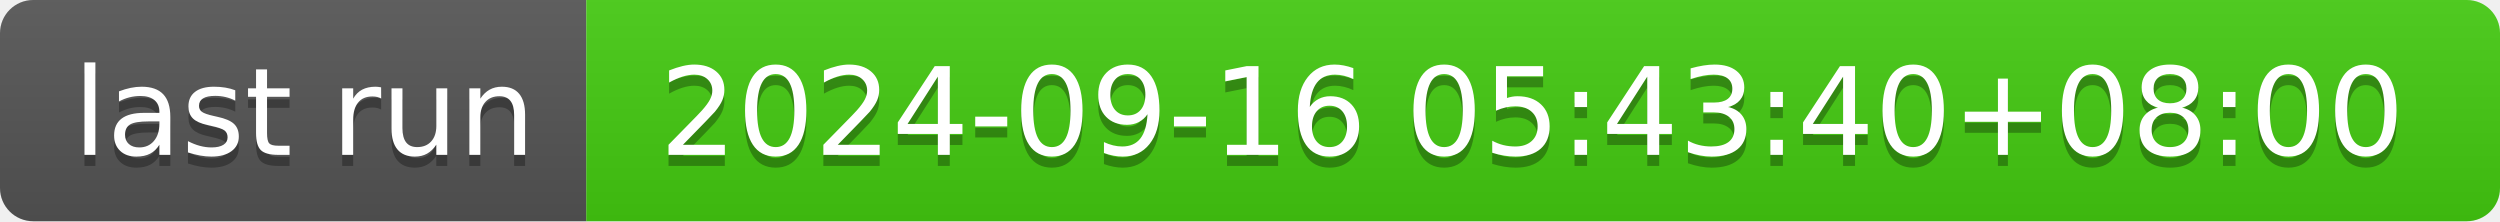
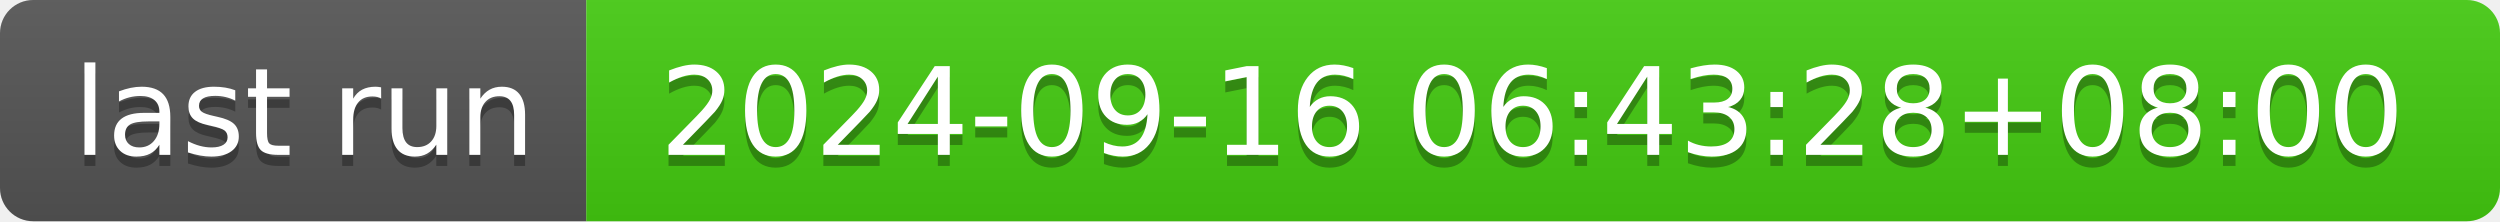
- <svg xmlns="http://www.w3.org/2000/svg" width="226" height="20" role="img" aria-label="last run: 2024-09-16 05:43:40+08:00">
+ <svg xmlns="http://www.w3.org/2000/svg" width="226" height="20" role="img" aria-label="last run: 2024-09-16 06:43:28+08:00">
  <linearGradient id="s" x2="0" y2="100%">
    <stop offset="0" stop-color="#bbb" stop-opacity=".1" />
    <stop offset="1" stop-opacity=".1" />
  </linearGradient>
  <clipPath id="r">
    <rect width="226" height="20" rx="3" fill="#fff" />
  </clipPath>
  <g clip-path="url(#r)">
    <rect width="53" height="20" fill="#555" />
    <rect x="53" width="173" height="20" fill="#4c1" />
    <rect width="226" height="20" fill="url(#s)" />
  </g>
  <g fill="#fff" text-anchor="middle" font-family="Verdana,Geneva,DejaVu Sans,sans-serif" text-rendering="geometricPrecision" font-size="110">
    <text aria-hidden="true" x="275" y="150" fill="#010101" fill-opacity=".3" transform="scale(.1)" textLength="430">last run</text>
    <text x="275" y="140" transform="scale(.1)" fill="#fff" textLength="430">last run</text>
-     <text aria-hidden="true" x="1385" y="150" fill="#010101" fill-opacity=".3" transform="scale(.1)" textLength="1630">2024-09-16 05:43:40+08:00</text>
-     <text x="1385" y="140" transform="scale(.1)" fill="#fff" textLength="1630">2024-09-16 05:43:40+08:00</text>
+     <text aria-hidden="true" x="1385" y="150" fill="#010101" fill-opacity=".3" transform="scale(.1)" textLength="1630">2024-09-16 06:43:28+08:00</text>
+     <text x="1385" y="140" transform="scale(.1)" fill="#fff" textLength="1630">2024-09-16 06:43:28+08:00</text>
  </g>
</svg>
